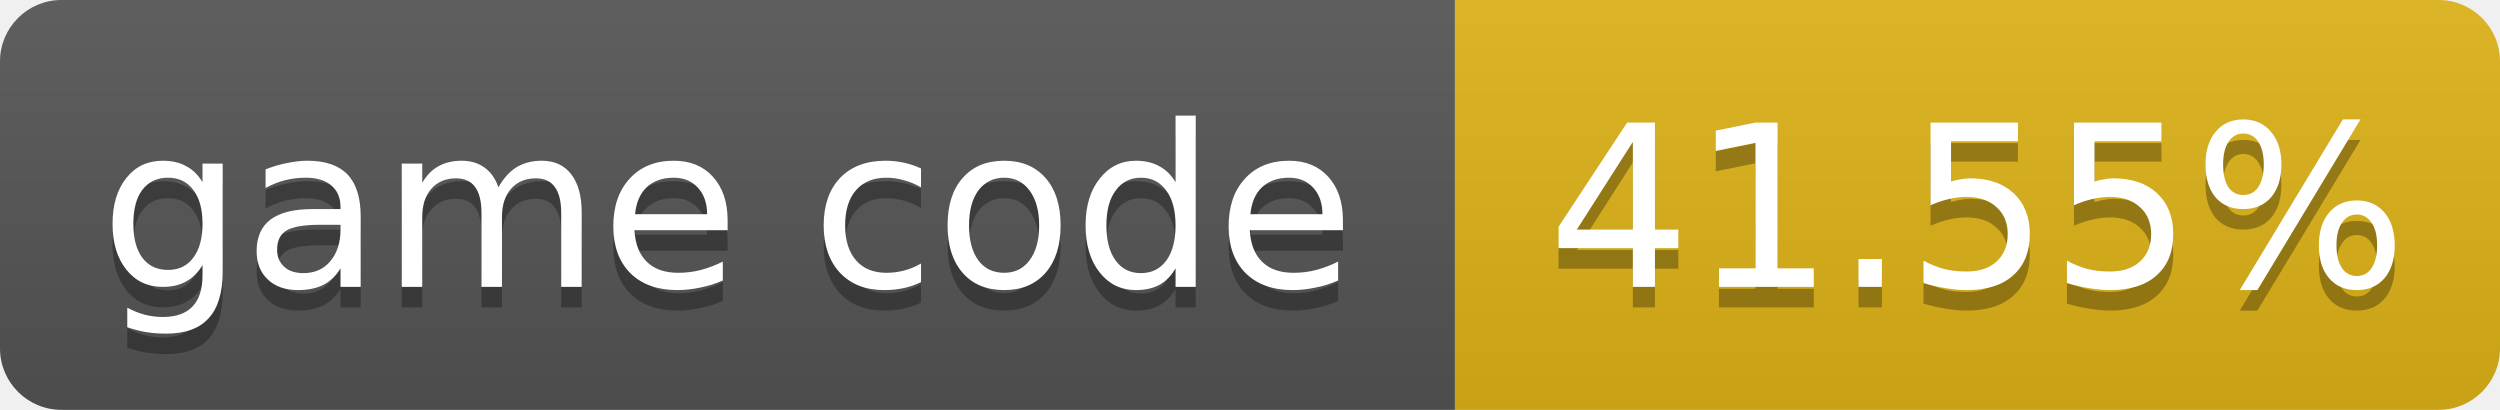
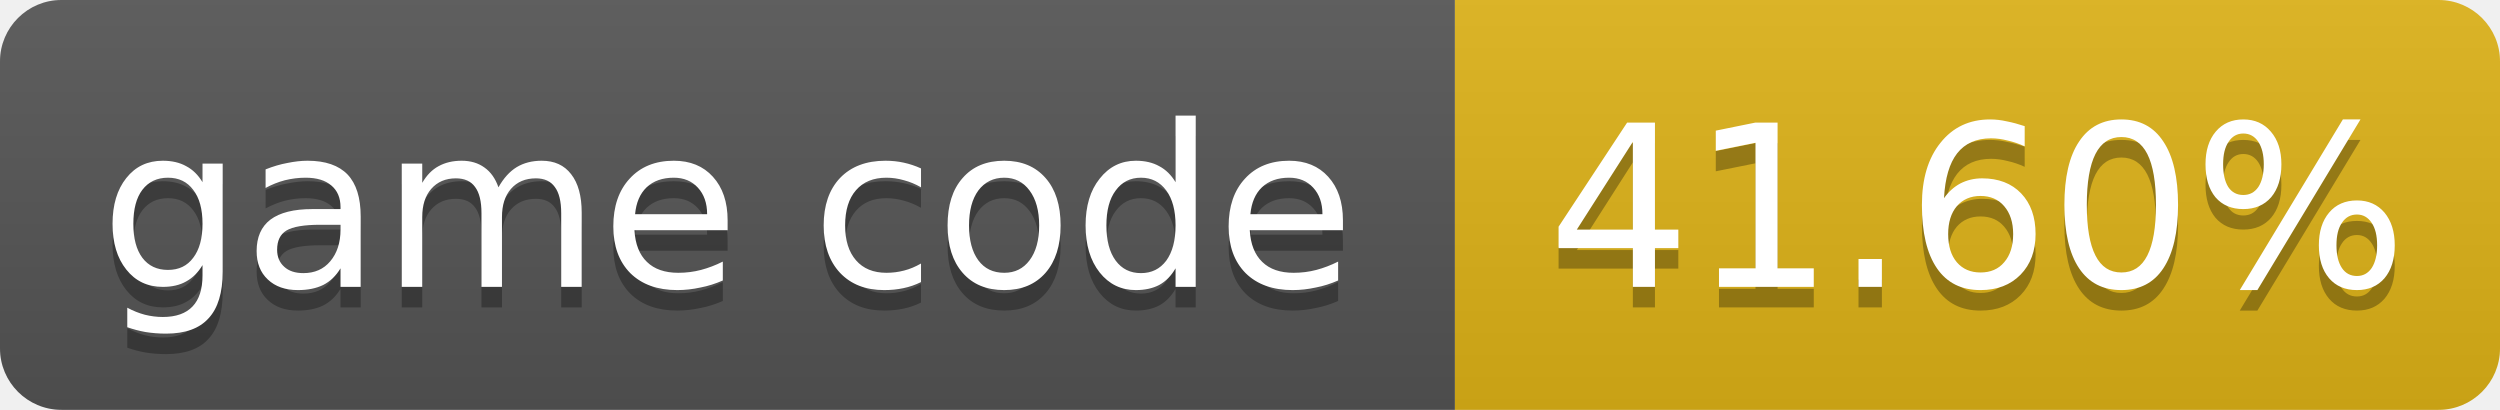
- <svg xmlns="http://www.w3.org/2000/svg" width="122" height="20" role="img" aria-label="game code: 41.55%">
+ <svg xmlns="http://www.w3.org/2000/svg" width="122" height="20" role="img" aria-label="game code: 41.60%">
  <linearGradient id="s" x2="0" y2="100%">
    <stop offset="0" stop-color="#bbb" stop-opacity=".1" />
    <stop offset="1" stop-opacity=".1" />
  </linearGradient>
  <clipPath id="r">
    <rect width="122" height="20" rx="3" fill="#fff" />
  </clipPath>
  <g clip-path="url(#r)">
    <rect width="71" height="20" fill="#555" />
    <rect x="71" width="51" height="20" fill="#dfb317" />
    <rect width="122" height="20" fill="url(#s)" />
  </g>
  <g fill="#fff" text-anchor="middle" font-family="Verdana,Geneva,DejaVu Sans,sans-serif" font-size="11">
    <text x="35.5" y="15" fill="#010101" fill-opacity=".3">game code</text>
    <text x="35.5" y="14">game code</text>
-     <text x="96.5" y="15" fill="#010101" fill-opacity=".3">41.55%</text>
-     <text x="96.5" y="14">41.55%</text>
+     <text x="96.5" y="15" fill="#010101" fill-opacity=".3">41.60%</text>
+     <text x="96.5" y="14">41.60%</text>
  </g>
</svg>
